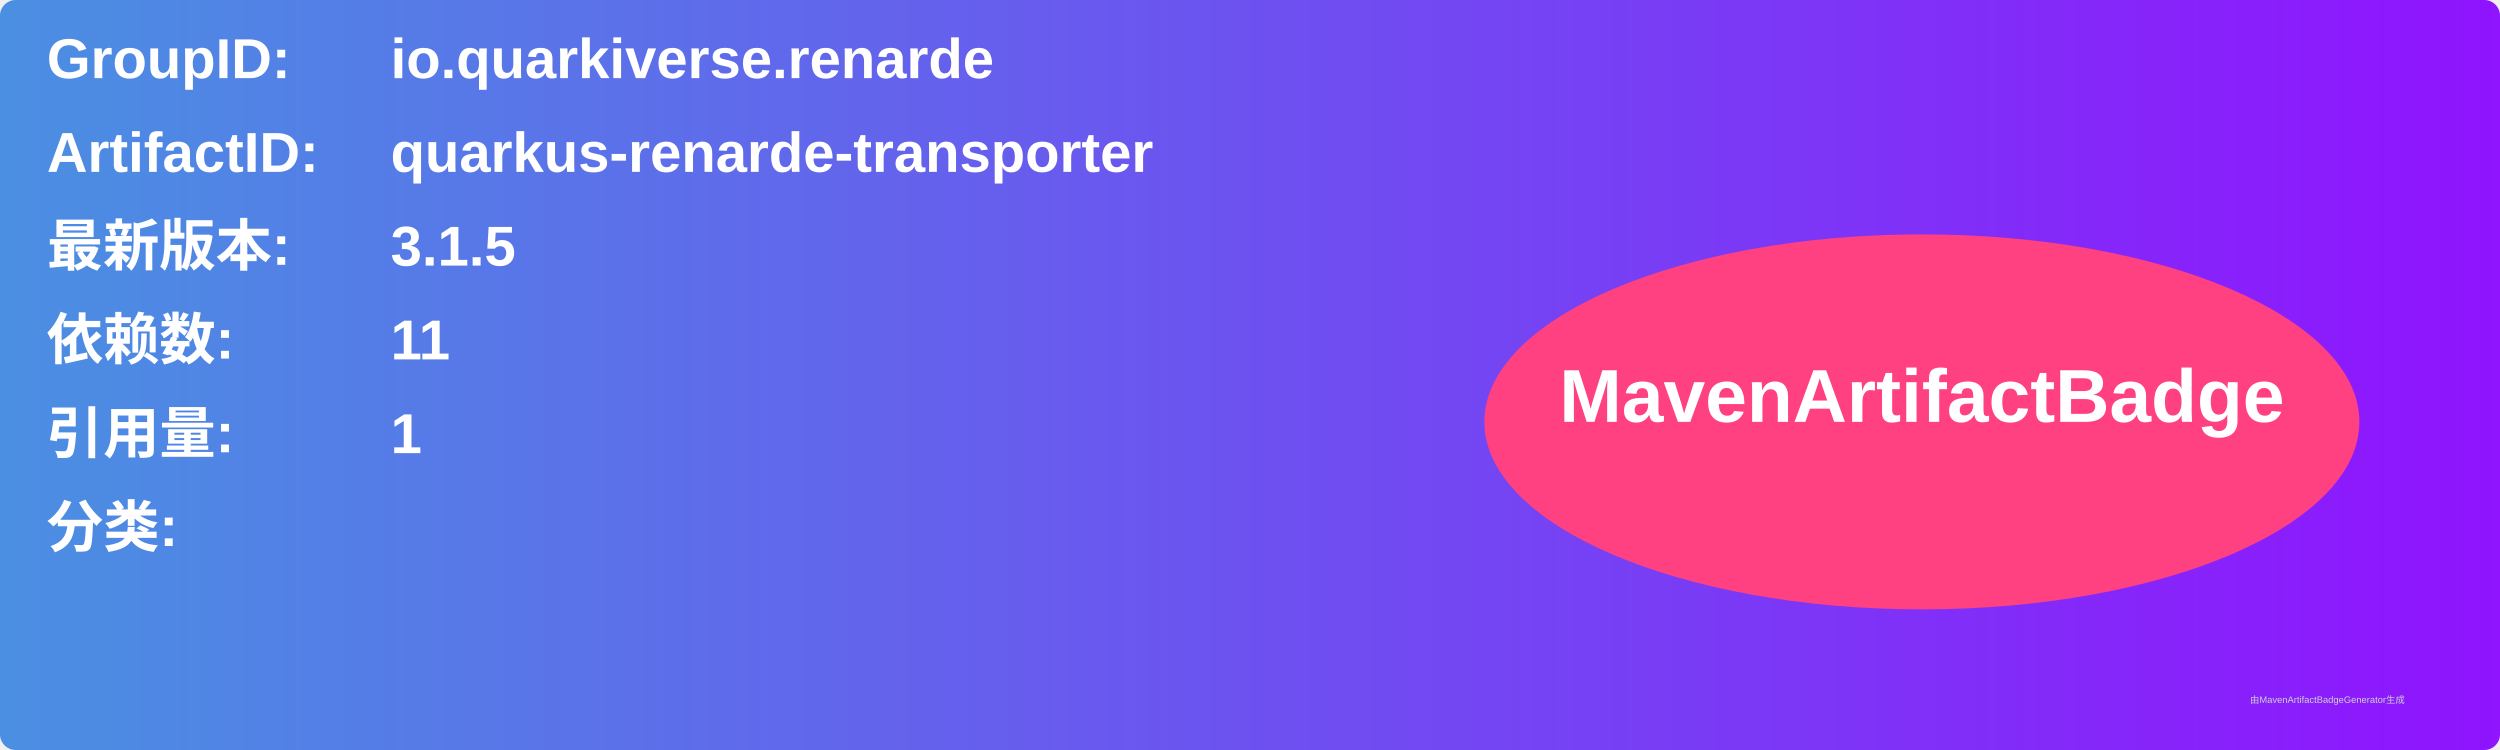
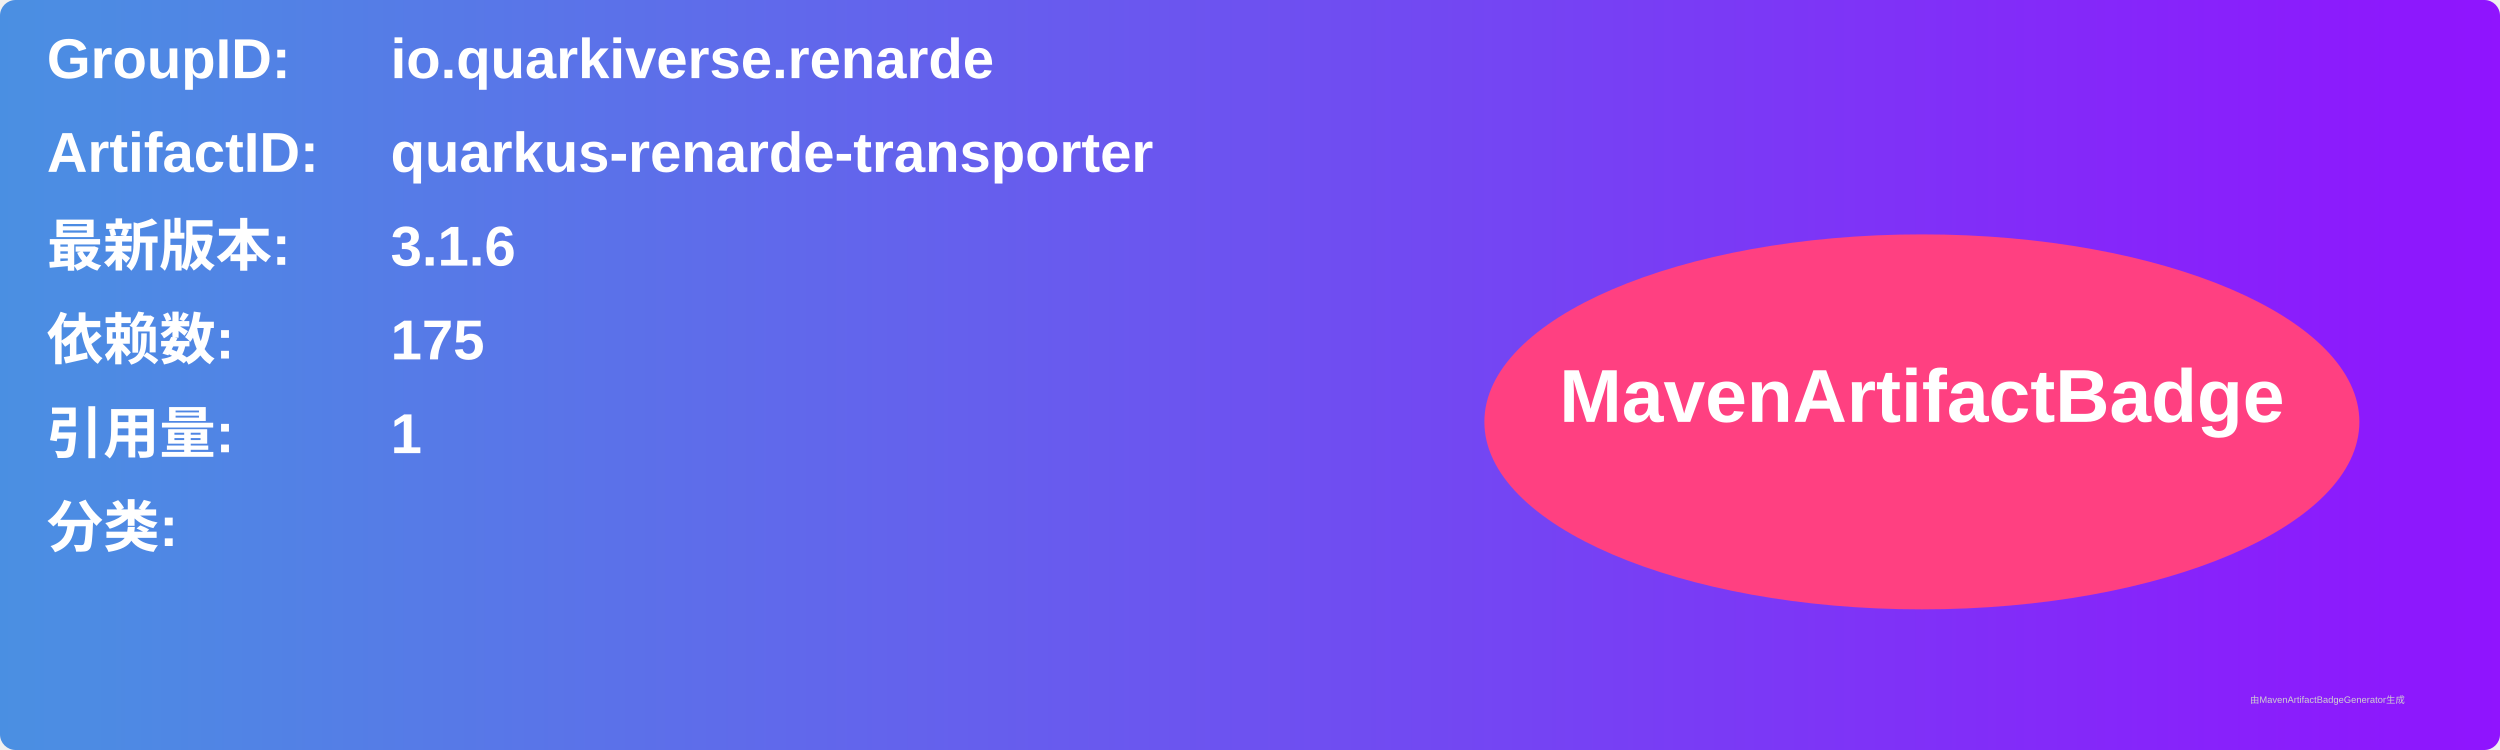
<svg xmlns="http://www.w3.org/2000/svg" width="800" height="240" viewBox="0 0 800 240">
  <linearGradient id="grad" x1="0%" y1="0%" x2="100%" y2="0%">
    <stop offset="0%" stop-color="#4a90e2" />
    <stop offset="100%" stop-color="#9013fe" />
  </linearGradient>
  <rect width="100%" height="100%" rx="5" ry="5" fill="url(#grad)" />
  <g transform="translate(15, 15)">
    <text x="0" y="10" font-family="Arial" font-size="18" fill="white" font-weight="bold" width="260">GroupID:</text>
    <text x="110" y="10" font-family="Arial" font-size="18" fill="white" font-weight="bold" width="460">io.quarkiverse.renarde</text>
    <text x="0" y="40" font-family="Arial" font-size="18" fill="white" font-weight="bold" width="260">ArtifactID:</text>
    <text x="110" y="40" font-family="Arial" font-size="18" fill="white" font-weight="bold" width="460">quarkus-renarde-transporter</text>
    <text x="0" y="70" font-family="Arial" font-size="18" fill="white" font-weight="bold">最新版本:</text>
    <text x="110" y="70" font-family="Arial" font-size="18" fill="white" font-weight="bold">
-       <tspan font-weight="bold">3.1.5</tspan>
+       <tspan font-weight="bold">3.1.6</tspan>
    </text>
    <text x="0" y="100" font-family="Arial" font-size="18" fill="white" font-weight="bold">依赖数: </text>
    <text x="110" y="100" font-family="Arial" font-size="18" fill="white">
-       <tspan font-weight="bold">11</tspan>
+       <tspan font-weight="bold">175</tspan>
    </text>
    <text x="0" y="130" font-family="Arial" font-size="18" fill="white" font-weight="bold">引用量: </text>
    <text x="110" y="130" font-family="Arial" font-size="18" fill="white">
      <tspan font-weight="bold">1</tspan>
    </text>
    <text x="0" y="160" font-family="Arial" font-size="18" fill="white" font-weight="bold">分类:</text>
    <text x="10" y="190" font-family="Arial" font-size="10" fill="white">
      <tspan font-weight="bold" />
    </text>
    <ellipse cx="600" cy="120" rx="140" ry="60" fill="#ff4081" />
    <text x="600" y="120" text-anchor="middle" font-family="Arial" font-size="24" fill="white" font-weight="bold">MavenArtifactBadge</text>
  </g>
  <text x="720" y="225" font-family="Arial" font-size="3" fill="#d0d0d0">由MavenArtifactBadgeGenerator生成</text>
</svg>
